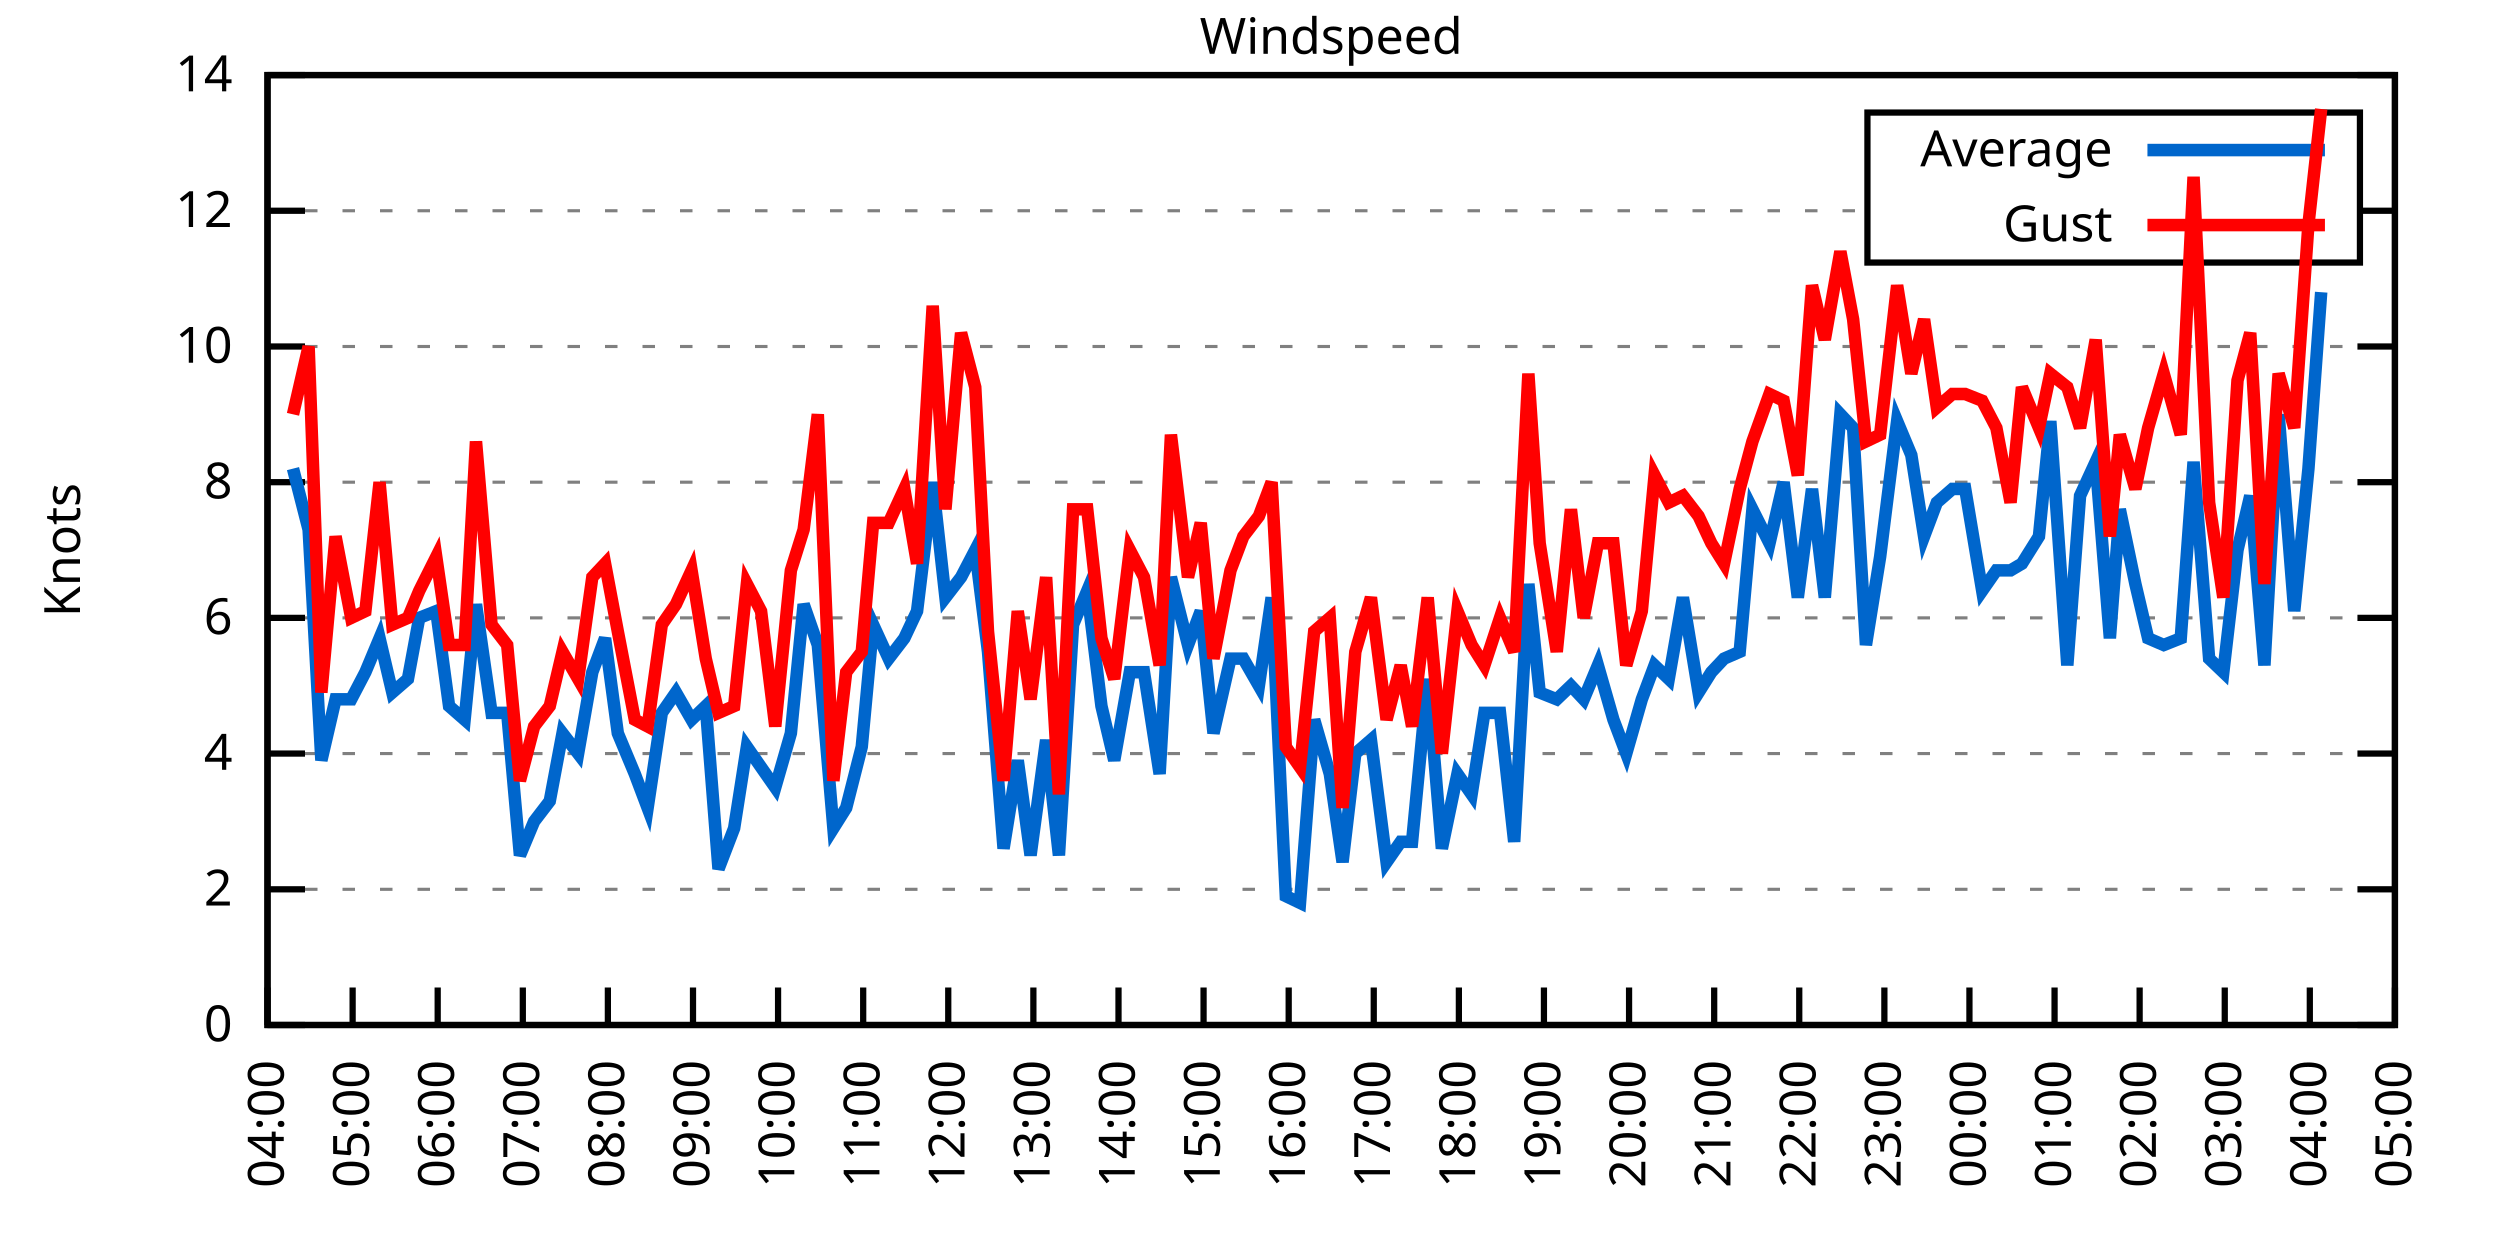
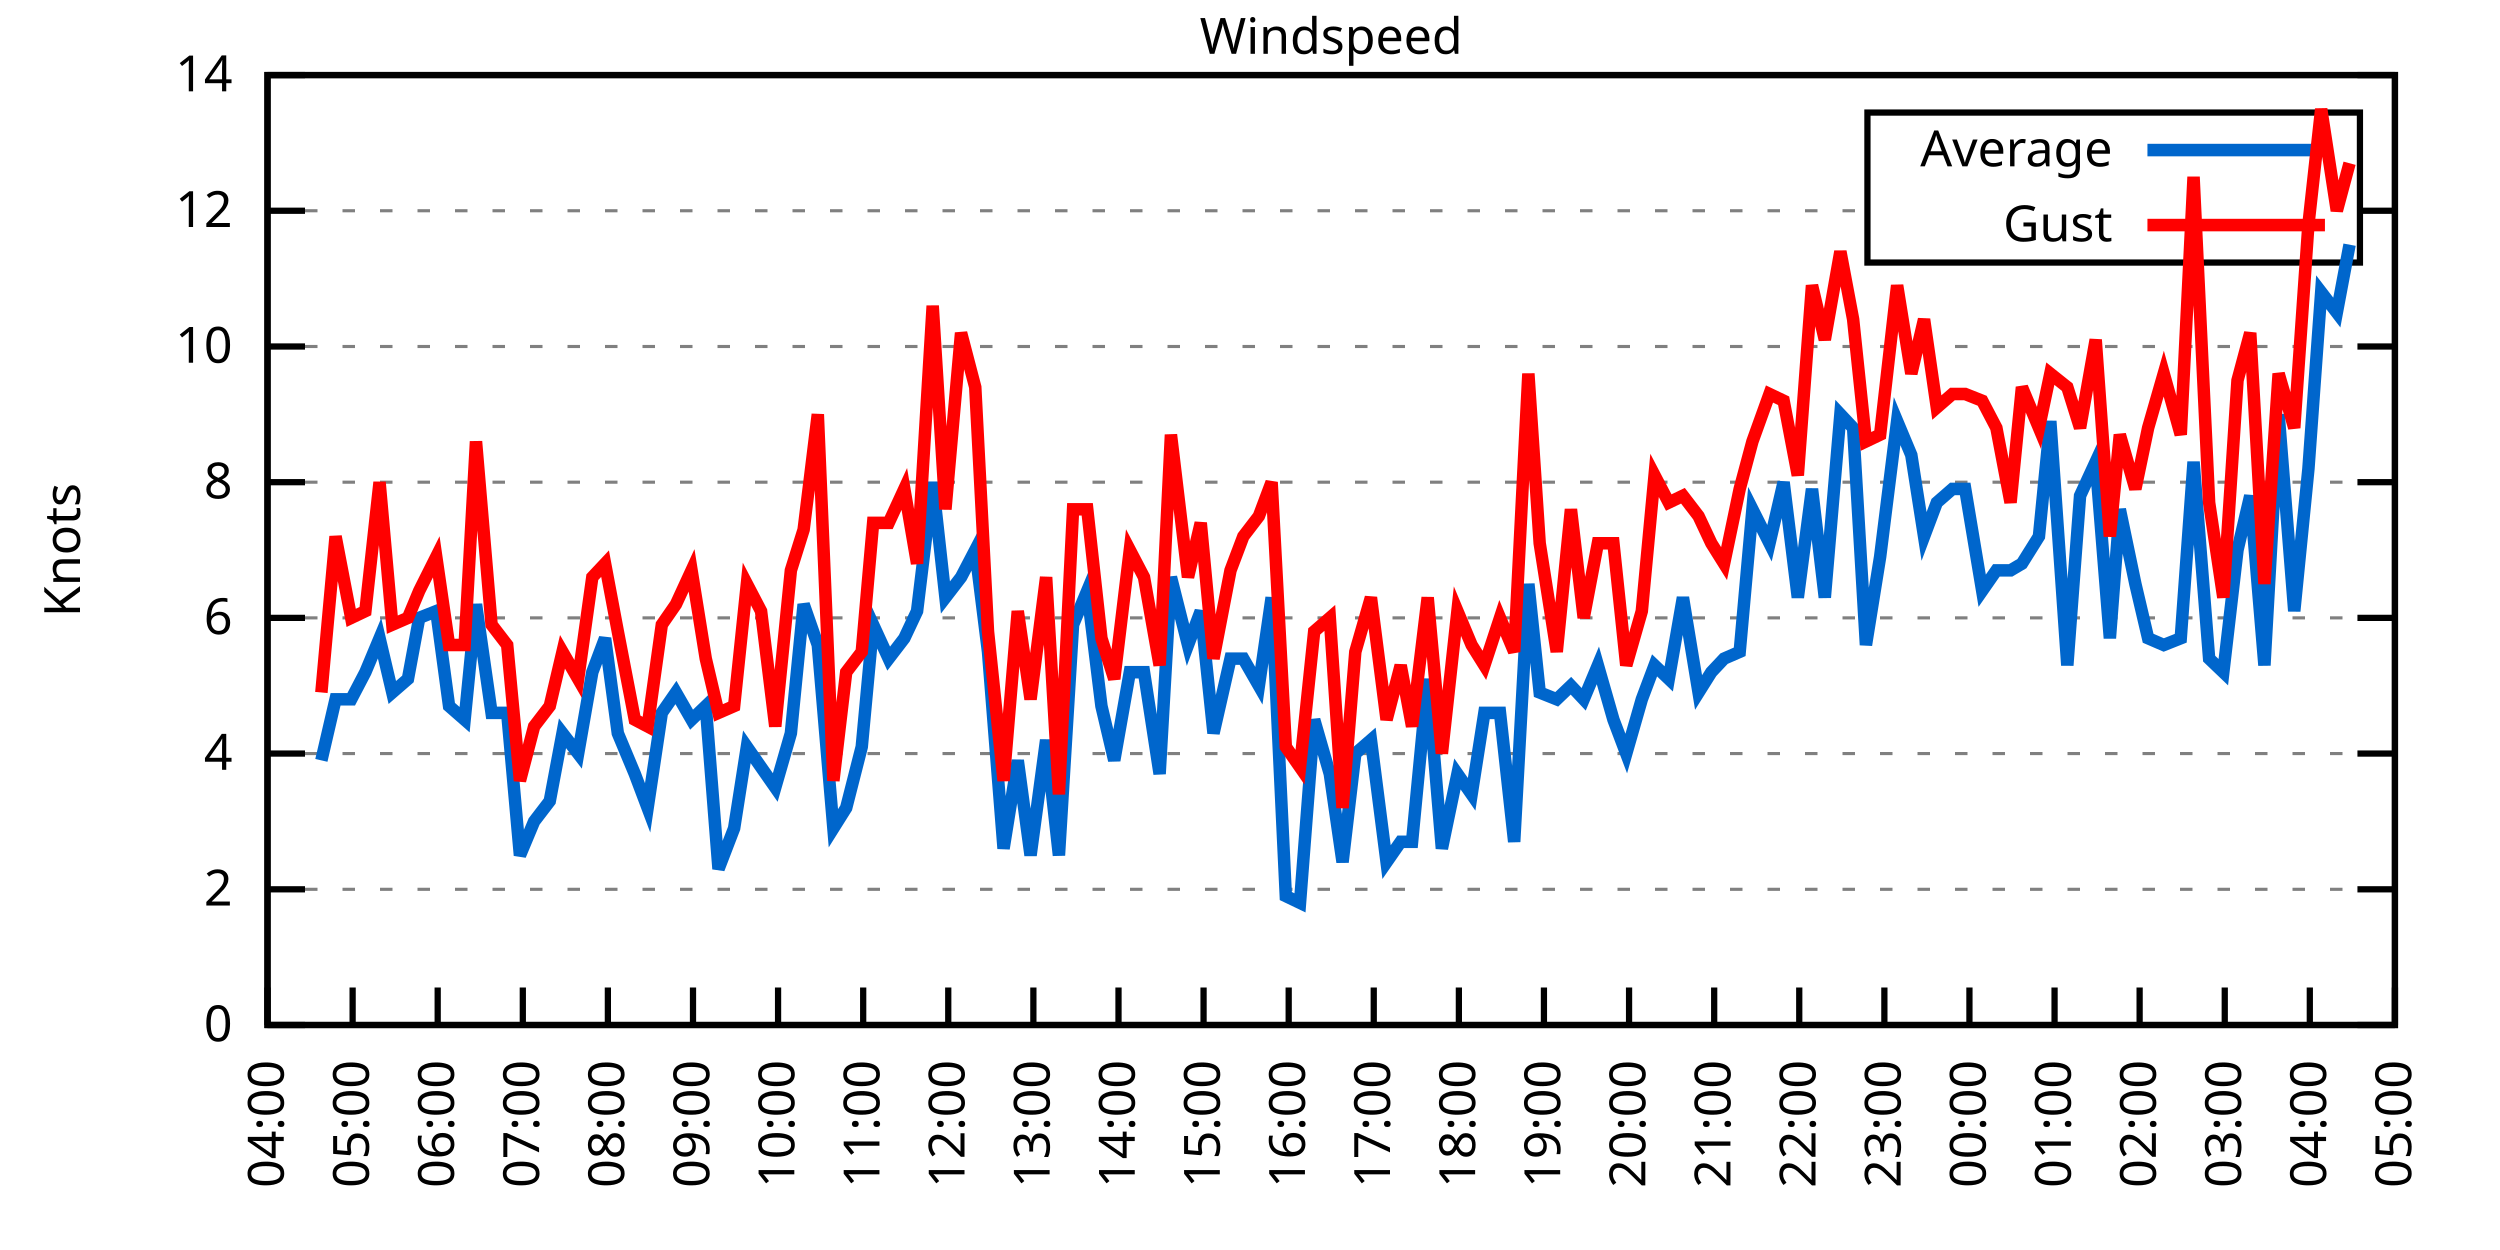
<svg xmlns="http://www.w3.org/2000/svg" xmlns:xlink="http://www.w3.org/1999/xlink" width="400" height="200" viewBox="0 0 400 200">
  <g id="gnuplot_canvas">
    <rect x="0" y="0" width="400" height="200" fill="none" />
    <defs>
      <circle id="gpDot" r="0.5" stroke-width="0.5" stroke="currentColor" />
      <path id="gpPt0" stroke-width="0.333" stroke="currentColor" d="M-1,0 h2 M0,-1 v2" />
      <path id="gpPt1" stroke-width="0.333" stroke="currentColor" d="M-1,-1 L1,1 M1,-1 L-1,1" />
      <path id="gpPt2" stroke-width="0.333" stroke="currentColor" d="M-1,0 L1,0 M0,-1 L0,1 M-1,-1 L1,1 M-1,1 L1,-1" />
      <rect id="gpPt3" stroke-width="0.333" stroke="currentColor" x="-1" y="-1" width="2" height="2" />
      <rect id="gpPt4" stroke-width="0.333" stroke="currentColor" fill="currentColor" x="-1" y="-1" width="2" height="2" />
      <circle id="gpPt5" stroke-width="0.333" stroke="currentColor" cx="0" cy="0" r="1" />
      <use xlink:href="#gpPt5" id="gpPt6" fill="currentColor" stroke="none" />
      <path id="gpPt7" stroke-width="0.333" stroke="currentColor" d="M0,-1.33 L-1.33,0.67 L1.33,0.67 z" />
      <use xlink:href="#gpPt7" id="gpPt8" fill="currentColor" stroke="none" />
      <use xlink:href="#gpPt7" id="gpPt9" stroke="currentColor" transform="rotate(180)" />
      <use xlink:href="#gpPt9" id="gpPt10" fill="currentColor" stroke="none" />
      <use xlink:href="#gpPt3" id="gpPt11" stroke="currentColor" transform="rotate(45)" />
      <use xlink:href="#gpPt11" id="gpPt12" fill="currentColor" stroke="none" />
      <path id="gpPt13" stroke-width="0.333" stroke="currentColor" d="M0,1.330 L1.265,0.411 L0.782,-1.067 L-0.782,-1.076 L-1.265,0.411 z" />
      <use xlink:href="#gpPt13" id="gpPt14" fill="currentColor" stroke="none" />
      <filter id="textbox" filterUnits="objectBoundingBox" x="0" y="0" height="1" width="1">
        <feFlood flood-color="white" flood-opacity="1" result="bgnd" />
        <feComposite in="SourceGraphic" in2="bgnd" operator="atop" />
      </filter>
      <filter id="greybox" filterUnits="objectBoundingBox" x="0" y="0" height="1" width="1">
        <feFlood flood-color="lightgrey" flood-opacity="1" result="grey" />
        <feComposite in="SourceGraphic" in2="grey" operator="atop" />
      </filter>
    </defs>
    <g fill="none" color="white" stroke="currentColor" stroke-width="1.00" stroke-linecap="butt" stroke-linejoin="miter">
</g>
    <g fill="none" color="black" stroke="currentColor" stroke-width="1.00" stroke-linecap="butt" stroke-linejoin="miter">
      <g stroke="none" shape-rendering="crispEdges">
        <polygon fill="rgb(255, 255, 255)" points="42.80,164.00 383.18,164.00 383.18,12.02 42.80,12.02 " />
      </g>
    </g>
    <g fill="none" color="black" stroke="currentColor" stroke-width="1.00" stroke-linecap="butt" stroke-linejoin="miter">
</g>
    <g fill="none" color="black" stroke="black" stroke-width="0.50" stroke-linecap="butt" stroke-linejoin="miter">
</g>
    <g fill="none" color="gray" stroke="currentColor" stroke-width="0.50" stroke-linecap="butt" stroke-linejoin="miter">
      <path stroke="gray" stroke-dasharray="2,4" class="gridline" d="M42.80,164.00 L383.19,164.00  " />
    </g>
    <g fill="none" color="gray" stroke="gray" stroke-width="1.00" stroke-linecap="butt" stroke-linejoin="miter">
</g>
    <g fill="none" color="black" stroke="currentColor" stroke-width="1.00" stroke-linecap="butt" stroke-linejoin="miter">
      <path stroke="black" d="M42.80,164.00 L48.80,164.00 M383.19,164.00 L377.19,164.00  " />
      <g transform="translate(37.20,166.60)" stroke="none" fill="black" font-family="Sans" font-size="8.00" text-anchor="end">
        <text>
          <tspan font-family="Sans"> 0</tspan>
        </text>
      </g>
    </g>
    <g fill="none" color="black" stroke="currentColor" stroke-width="1.00" stroke-linecap="butt" stroke-linejoin="miter">
</g>
    <g fill="none" color="black" stroke="black" stroke-width="0.50" stroke-linecap="butt" stroke-linejoin="miter">
</g>
    <g fill="none" color="gray" stroke="currentColor" stroke-width="0.50" stroke-linecap="butt" stroke-linejoin="miter">
      <path stroke="gray" stroke-dasharray="2,4" class="gridline" d="M42.80,142.29 L383.19,142.29  " />
    </g>
    <g fill="none" color="gray" stroke="gray" stroke-width="1.00" stroke-linecap="butt" stroke-linejoin="miter">
</g>
    <g fill="none" color="black" stroke="currentColor" stroke-width="1.00" stroke-linecap="butt" stroke-linejoin="miter">
      <path stroke="black" d="M42.80,142.29 L48.80,142.29 M383.19,142.29 L377.19,142.29  " />
      <g transform="translate(37.20,144.89)" stroke="none" fill="black" font-family="Sans" font-size="8.00" text-anchor="end">
        <text>
          <tspan font-family="Sans"> 2</tspan>
        </text>
      </g>
    </g>
    <g fill="none" color="black" stroke="currentColor" stroke-width="1.00" stroke-linecap="butt" stroke-linejoin="miter">
</g>
    <g fill="none" color="black" stroke="black" stroke-width="0.50" stroke-linecap="butt" stroke-linejoin="miter">
</g>
    <g fill="none" color="gray" stroke="currentColor" stroke-width="0.50" stroke-linecap="butt" stroke-linejoin="miter">
      <path stroke="gray" stroke-dasharray="2,4" class="gridline" d="M42.80,120.57 L383.19,120.57  " />
    </g>
    <g fill="none" color="gray" stroke="gray" stroke-width="1.00" stroke-linecap="butt" stroke-linejoin="miter">
</g>
    <g fill="none" color="black" stroke="currentColor" stroke-width="1.00" stroke-linecap="butt" stroke-linejoin="miter">
      <path stroke="black" d="M42.80,120.57 L48.80,120.57 M383.19,120.57 L377.19,120.57  " />
      <g transform="translate(37.20,123.17)" stroke="none" fill="black" font-family="Sans" font-size="8.00" text-anchor="end">
        <text>
          <tspan font-family="Sans"> 4</tspan>
        </text>
      </g>
    </g>
    <g fill="none" color="black" stroke="currentColor" stroke-width="1.00" stroke-linecap="butt" stroke-linejoin="miter">
</g>
    <g fill="none" color="black" stroke="black" stroke-width="0.50" stroke-linecap="butt" stroke-linejoin="miter">
</g>
    <g fill="none" color="gray" stroke="currentColor" stroke-width="0.50" stroke-linecap="butt" stroke-linejoin="miter">
      <path stroke="gray" stroke-dasharray="2,4" class="gridline" d="M42.80,98.86 L383.19,98.86  " />
    </g>
    <g fill="none" color="gray" stroke="gray" stroke-width="1.00" stroke-linecap="butt" stroke-linejoin="miter">
</g>
    <g fill="none" color="black" stroke="currentColor" stroke-width="1.00" stroke-linecap="butt" stroke-linejoin="miter">
      <path stroke="black" d="M42.80,98.86 L48.80,98.86 M383.19,98.86 L377.19,98.86  " />
      <g transform="translate(37.20,101.46)" stroke="none" fill="black" font-family="Sans" font-size="8.00" text-anchor="end">
        <text>
          <tspan font-family="Sans"> 6</tspan>
        </text>
      </g>
    </g>
    <g fill="none" color="black" stroke="currentColor" stroke-width="1.00" stroke-linecap="butt" stroke-linejoin="miter">
</g>
    <g fill="none" color="black" stroke="black" stroke-width="0.50" stroke-linecap="butt" stroke-linejoin="miter">
</g>
    <g fill="none" color="gray" stroke="currentColor" stroke-width="0.50" stroke-linecap="butt" stroke-linejoin="miter">
      <path stroke="gray" stroke-dasharray="2,4" class="gridline" d="M42.80,77.15 L383.19,77.15  " />
    </g>
    <g fill="none" color="gray" stroke="gray" stroke-width="1.00" stroke-linecap="butt" stroke-linejoin="miter">
</g>
    <g fill="none" color="black" stroke="currentColor" stroke-width="1.00" stroke-linecap="butt" stroke-linejoin="miter">
      <path stroke="black" d="M42.80,77.15 L48.80,77.15 M383.19,77.15 L377.19,77.15  " />
      <g transform="translate(37.20,79.75)" stroke="none" fill="black" font-family="Sans" font-size="8.00" text-anchor="end">
        <text>
          <tspan font-family="Sans"> 8</tspan>
        </text>
      </g>
    </g>
    <g fill="none" color="black" stroke="currentColor" stroke-width="1.00" stroke-linecap="butt" stroke-linejoin="miter">
</g>
    <g fill="none" color="black" stroke="black" stroke-width="0.50" stroke-linecap="butt" stroke-linejoin="miter">
</g>
    <g fill="none" color="gray" stroke="currentColor" stroke-width="0.50" stroke-linecap="butt" stroke-linejoin="miter">
      <path stroke="gray" stroke-dasharray="2,4" class="gridline" d="M42.80,55.44 L383.19,55.44  " />
    </g>
    <g fill="none" color="gray" stroke="gray" stroke-width="1.00" stroke-linecap="butt" stroke-linejoin="miter">
</g>
    <g fill="none" color="black" stroke="currentColor" stroke-width="1.00" stroke-linecap="butt" stroke-linejoin="miter">
      <path stroke="black" d="M42.80,55.44 L48.80,55.44 M383.19,55.44 L377.19,55.44  " />
      <g transform="translate(37.20,58.04)" stroke="none" fill="black" font-family="Sans" font-size="8.00" text-anchor="end">
        <text>
          <tspan font-family="Sans"> 10</tspan>
        </text>
      </g>
    </g>
    <g fill="none" color="black" stroke="currentColor" stroke-width="1.00" stroke-linecap="butt" stroke-linejoin="miter">
</g>
    <g fill="none" color="black" stroke="black" stroke-width="0.50" stroke-linecap="butt" stroke-linejoin="miter">
</g>
    <g fill="none" color="gray" stroke="currentColor" stroke-width="0.50" stroke-linecap="butt" stroke-linejoin="miter">
      <path stroke="gray" stroke-dasharray="2,4" class="gridline" d="M42.80,33.72 L298.79,33.72 M377.59,33.72 L383.19,33.72  " />
    </g>
    <g fill="none" color="gray" stroke="gray" stroke-width="1.00" stroke-linecap="butt" stroke-linejoin="miter">
</g>
    <g fill="none" color="black" stroke="currentColor" stroke-width="1.00" stroke-linecap="butt" stroke-linejoin="miter">
      <path stroke="black" d="M42.80,33.72 L48.80,33.72 M383.19,33.72 L377.19,33.72  " />
      <g transform="translate(37.20,36.32)" stroke="none" fill="black" font-family="Sans" font-size="8.00" text-anchor="end">
        <text>
          <tspan font-family="Sans"> 12</tspan>
        </text>
      </g>
    </g>
    <g fill="none" color="black" stroke="currentColor" stroke-width="1.00" stroke-linecap="butt" stroke-linejoin="miter">
</g>
    <g fill="none" color="black" stroke="black" stroke-width="0.50" stroke-linecap="butt" stroke-linejoin="miter">
</g>
    <g fill="none" color="gray" stroke="currentColor" stroke-width="0.50" stroke-linecap="butt" stroke-linejoin="miter">
      <path stroke="gray" stroke-dasharray="2,4" class="gridline" d="M42.80,12.01 L383.19,12.01  " />
    </g>
    <g fill="none" color="gray" stroke="gray" stroke-width="1.00" stroke-linecap="butt" stroke-linejoin="miter">
</g>
    <g fill="none" color="black" stroke="currentColor" stroke-width="1.00" stroke-linecap="butt" stroke-linejoin="miter">
      <path stroke="black" d="M42.80,12.01 L48.80,12.01 M383.19,12.01 L377.19,12.01  " />
      <g transform="translate(37.20,14.61)" stroke="none" fill="black" font-family="Sans" font-size="8.00" text-anchor="end">
        <text>
          <tspan font-family="Sans"> 14</tspan>
        </text>
      </g>
    </g>
    <g fill="none" color="black" stroke="currentColor" stroke-width="1.00" stroke-linecap="butt" stroke-linejoin="miter">
      <path stroke="black" d="M42.80,164.00 L42.80,158.00  " />
      <g transform="translate(45.40,169.60) rotate(270.00)" stroke="none" fill="black" font-family="Sans" font-size="8.00" text-anchor="end">
        <text>
          <tspan font-family="Sans">04:00</tspan>
        </text>
      </g>
    </g>
    <g fill="none" color="black" stroke="currentColor" stroke-width="1.00" stroke-linecap="butt" stroke-linejoin="miter">
      <path stroke="black" d="M56.42,164.00 L56.42,158.00  " />
      <g transform="translate(59.02,169.60) rotate(270.00)" stroke="none" fill="black" font-family="Sans" font-size="8.00" text-anchor="end">
        <text>
          <tspan font-family="Sans">05:00</tspan>
        </text>
      </g>
    </g>
    <g fill="none" color="black" stroke="currentColor" stroke-width="1.00" stroke-linecap="butt" stroke-linejoin="miter">
      <path stroke="black" d="M70.03,164.00 L70.03,158.00  " />
      <g transform="translate(72.63,169.60) rotate(270.00)" stroke="none" fill="black" font-family="Sans" font-size="8.00" text-anchor="end">
        <text>
          <tspan font-family="Sans">06:00</tspan>
        </text>
      </g>
    </g>
    <g fill="none" color="black" stroke="currentColor" stroke-width="1.00" stroke-linecap="butt" stroke-linejoin="miter">
      <path stroke="black" d="M83.65,164.00 L83.65,158.00  " />
      <g transform="translate(86.25,169.60) rotate(270.00)" stroke="none" fill="black" font-family="Sans" font-size="8.00" text-anchor="end">
        <text>
          <tspan font-family="Sans">07:00</tspan>
        </text>
      </g>
    </g>
    <g fill="none" color="black" stroke="currentColor" stroke-width="1.00" stroke-linecap="butt" stroke-linejoin="miter">
      <path stroke="black" d="M97.26,164.00 L97.26,158.00  " />
      <g transform="translate(99.86,169.60) rotate(270.00)" stroke="none" fill="black" font-family="Sans" font-size="8.00" text-anchor="end">
        <text>
          <tspan font-family="Sans">08:00</tspan>
        </text>
      </g>
    </g>
    <g fill="none" color="black" stroke="currentColor" stroke-width="1.00" stroke-linecap="butt" stroke-linejoin="miter">
      <path stroke="black" d="M110.88,164.00 L110.88,158.00  " />
      <g transform="translate(113.48,169.60) rotate(270.00)" stroke="none" fill="black" font-family="Sans" font-size="8.00" text-anchor="end">
        <text>
          <tspan font-family="Sans">09:00</tspan>
        </text>
      </g>
    </g>
    <g fill="none" color="black" stroke="currentColor" stroke-width="1.00" stroke-linecap="butt" stroke-linejoin="miter">
      <path stroke="black" d="M124.49,164.00 L124.49,158.00  " />
      <g transform="translate(127.09,169.60) rotate(270.00)" stroke="none" fill="black" font-family="Sans" font-size="8.00" text-anchor="end">
        <text>
          <tspan font-family="Sans">10:00</tspan>
        </text>
      </g>
    </g>
    <g fill="none" color="black" stroke="currentColor" stroke-width="1.00" stroke-linecap="butt" stroke-linejoin="miter">
      <path stroke="black" d="M138.11,164.00 L138.11,158.00  " />
      <g transform="translate(140.71,169.60) rotate(270.00)" stroke="none" fill="black" font-family="Sans" font-size="8.00" text-anchor="end">
        <text>
          <tspan font-family="Sans">11:00</tspan>
        </text>
      </g>
    </g>
    <g fill="none" color="black" stroke="currentColor" stroke-width="1.00" stroke-linecap="butt" stroke-linejoin="miter">
      <path stroke="black" d="M151.72,164.00 L151.72,158.00  " />
      <g transform="translate(154.32,169.60) rotate(270.00)" stroke="none" fill="black" font-family="Sans" font-size="8.00" text-anchor="end">
        <text>
          <tspan font-family="Sans">12:00</tspan>
        </text>
      </g>
    </g>
    <g fill="none" color="black" stroke="currentColor" stroke-width="1.00" stroke-linecap="butt" stroke-linejoin="miter">
      <path stroke="black" d="M165.34,164.00 L165.34,158.00  " />
      <g transform="translate(167.94,169.60) rotate(270.00)" stroke="none" fill="black" font-family="Sans" font-size="8.00" text-anchor="end">
        <text>
          <tspan font-family="Sans">13:00</tspan>
        </text>
      </g>
    </g>
    <g fill="none" color="black" stroke="currentColor" stroke-width="1.00" stroke-linecap="butt" stroke-linejoin="miter">
      <path stroke="black" d="M178.96,164.00 L178.96,158.00  " />
      <g transform="translate(181.56,169.60) rotate(270.00)" stroke="none" fill="black" font-family="Sans" font-size="8.00" text-anchor="end">
        <text>
          <tspan font-family="Sans">14:00</tspan>
        </text>
      </g>
    </g>
    <g fill="none" color="black" stroke="currentColor" stroke-width="1.00" stroke-linecap="butt" stroke-linejoin="miter">
      <path stroke="black" d="M192.57,164.00 L192.57,158.00  " />
      <g transform="translate(195.17,169.60) rotate(270.00)" stroke="none" fill="black" font-family="Sans" font-size="8.00" text-anchor="end">
        <text>
          <tspan font-family="Sans">15:00</tspan>
        </text>
      </g>
    </g>
    <g fill="none" color="black" stroke="currentColor" stroke-width="1.00" stroke-linecap="butt" stroke-linejoin="miter">
      <path stroke="black" d="M206.19,164.00 L206.19,158.00  " />
      <g transform="translate(208.79,169.60) rotate(270.00)" stroke="none" fill="black" font-family="Sans" font-size="8.00" text-anchor="end">
        <text>
          <tspan font-family="Sans">16:00</tspan>
        </text>
      </g>
    </g>
    <g fill="none" color="black" stroke="currentColor" stroke-width="1.00" stroke-linecap="butt" stroke-linejoin="miter">
      <path stroke="black" d="M219.80,164.00 L219.80,158.00  " />
      <g transform="translate(222.40,169.60) rotate(270.00)" stroke="none" fill="black" font-family="Sans" font-size="8.00" text-anchor="end">
        <text>
          <tspan font-family="Sans">17:00</tspan>
        </text>
      </g>
    </g>
    <g fill="none" color="black" stroke="currentColor" stroke-width="1.00" stroke-linecap="butt" stroke-linejoin="miter">
      <path stroke="black" d="M233.42,164.00 L233.42,158.00  " />
      <g transform="translate(236.02,169.60) rotate(270.00)" stroke="none" fill="black" font-family="Sans" font-size="8.00" text-anchor="end">
        <text>
          <tspan font-family="Sans">18:00</tspan>
        </text>
      </g>
    </g>
    <g fill="none" color="black" stroke="currentColor" stroke-width="1.00" stroke-linecap="butt" stroke-linejoin="miter">
      <path stroke="black" d="M247.03,164.00 L247.03,158.00  " />
      <g transform="translate(249.63,169.60) rotate(270.00)" stroke="none" fill="black" font-family="Sans" font-size="8.00" text-anchor="end">
        <text>
          <tspan font-family="Sans">19:00</tspan>
        </text>
      </g>
    </g>
    <g fill="none" color="black" stroke="currentColor" stroke-width="1.00" stroke-linecap="butt" stroke-linejoin="miter">
      <path stroke="black" d="M260.65,164.00 L260.65,158.00  " />
      <g transform="translate(263.25,169.60) rotate(270.00)" stroke="none" fill="black" font-family="Sans" font-size="8.00" text-anchor="end">
        <text>
          <tspan font-family="Sans">20:00</tspan>
        </text>
      </g>
    </g>
    <g fill="none" color="black" stroke="currentColor" stroke-width="1.00" stroke-linecap="butt" stroke-linejoin="miter">
      <path stroke="black" d="M274.27,164.00 L274.27,158.00  " />
      <g transform="translate(276.87,169.60) rotate(270.00)" stroke="none" fill="black" font-family="Sans" font-size="8.00" text-anchor="end">
        <text>
          <tspan font-family="Sans">21:00</tspan>
        </text>
      </g>
    </g>
    <g fill="none" color="black" stroke="currentColor" stroke-width="1.00" stroke-linecap="butt" stroke-linejoin="miter">
      <path stroke="black" d="M287.88,164.00 L287.88,158.00  " />
      <g transform="translate(290.48,169.60) rotate(270.00)" stroke="none" fill="black" font-family="Sans" font-size="8.00" text-anchor="end">
        <text>
          <tspan font-family="Sans">22:00</tspan>
        </text>
      </g>
    </g>
    <g fill="none" color="black" stroke="currentColor" stroke-width="1.00" stroke-linecap="butt" stroke-linejoin="miter">
      <path stroke="black" d="M301.50,164.00 L301.50,158.00  " />
      <g transform="translate(304.10,169.60) rotate(270.00)" stroke="none" fill="black" font-family="Sans" font-size="8.00" text-anchor="end">
        <text>
          <tspan font-family="Sans">23:00</tspan>
        </text>
      </g>
    </g>
    <g fill="none" color="black" stroke="currentColor" stroke-width="1.00" stroke-linecap="butt" stroke-linejoin="miter">
      <path stroke="black" d="M315.11,164.00 L315.11,158.00  " />
      <g transform="translate(317.71,169.60) rotate(270.00)" stroke="none" fill="black" font-family="Sans" font-size="8.00" text-anchor="end">
        <text>
          <tspan font-family="Sans">00:00</tspan>
        </text>
      </g>
    </g>
    <g fill="none" color="black" stroke="currentColor" stroke-width="1.00" stroke-linecap="butt" stroke-linejoin="miter">
      <path stroke="black" d="M328.73,164.00 L328.73,158.00  " />
      <g transform="translate(331.33,169.60) rotate(270.00)" stroke="none" fill="black" font-family="Sans" font-size="8.00" text-anchor="end">
        <text>
          <tspan font-family="Sans">01:00</tspan>
        </text>
      </g>
    </g>
    <g fill="none" color="black" stroke="currentColor" stroke-width="1.00" stroke-linecap="butt" stroke-linejoin="miter">
      <path stroke="black" d="M342.34,164.00 L342.34,158.00  " />
      <g transform="translate(344.94,169.60) rotate(270.00)" stroke="none" fill="black" font-family="Sans" font-size="8.00" text-anchor="end">
        <text>
          <tspan font-family="Sans">02:00</tspan>
        </text>
      </g>
    </g>
    <g fill="none" color="black" stroke="currentColor" stroke-width="1.00" stroke-linecap="butt" stroke-linejoin="miter">
      <path stroke="black" d="M355.96,164.00 L355.96,158.00  " />
      <g transform="translate(358.56,169.60) rotate(270.00)" stroke="none" fill="black" font-family="Sans" font-size="8.00" text-anchor="end">
        <text>
          <tspan font-family="Sans">03:00</tspan>
        </text>
      </g>
    </g>
    <g fill="none" color="black" stroke="currentColor" stroke-width="1.00" stroke-linecap="butt" stroke-linejoin="miter">
      <path stroke="black" d="M369.57,164.00 L369.57,158.00  " />
      <g transform="translate(372.17,169.60) rotate(270.00)" stroke="none" fill="black" font-family="Sans" font-size="8.00" text-anchor="end">
        <text>
          <tspan font-family="Sans">04:00</tspan>
        </text>
      </g>
    </g>
    <g fill="none" color="black" stroke="currentColor" stroke-width="1.00" stroke-linecap="butt" stroke-linejoin="miter">
      <path stroke="black" d="M383.19,164.00 L383.19,158.00  " />
      <g transform="translate(385.79,169.60) rotate(270.00)" stroke="none" fill="black" font-family="Sans" font-size="8.00" text-anchor="end">
        <text>
          <tspan font-family="Sans">05:00</tspan>
        </text>
      </g>
    </g>
    <g fill="none" color="black" stroke="currentColor" stroke-width="1.00" stroke-linecap="butt" stroke-linejoin="miter">
</g>
    <g fill="none" color="black" stroke="currentColor" stroke-width="1.00" stroke-linecap="butt" stroke-linejoin="miter">
      <path stroke="black" d="M42.80,12.01 L42.80,164.00 L383.19,164.00 L383.19,12.01 L42.80,12.01 Z  " />
    </g>
    <g fill="none" color="black" stroke="currentColor" stroke-width="1.00" stroke-linecap="butt" stroke-linejoin="miter">
</g>
    <g fill="none" color="black" stroke="currentColor" stroke-width="1.00" stroke-linecap="butt" stroke-linejoin="miter">
      <path stroke="black" d="M298.79,42.01 L298.79,18.01 L377.59,18.01 L377.59,42.01 L298.79,42.01 Z  " />
    </g>
    <g id="Windspeed_plot_1">
      <g fill="none" color="white" stroke="black" stroke-width="2.00" stroke-linecap="butt" stroke-linejoin="miter">
</g>
      <g fill="none" color="black" stroke="currentColor" stroke-width="2.00" stroke-linecap="butt" stroke-linejoin="miter">
        <g transform="translate(337.99,26.61)" stroke="none" fill="black" font-family="Sans" font-size="8.00" text-anchor="end">
          <text>
            <tspan font-family="Sans">Average</tspan>
          </text>
        </g>
      </g>
      <g fill="none" color="black" stroke="currentColor" stroke-width="2.00" stroke-linecap="butt" stroke-linejoin="miter">
-         <path stroke="rgb(  0, 102, 204)" d="M343.59,24.01 L371.99,24.01 M46.88,74.98 L49.38,84.75 L51.42,121.66 L53.69,111.89 L56.19,111.89 L58.46,107.55   L60.73,102.12 L62.77,110.80 L65.27,108.63 L67.08,98.86 L69.80,97.78 L71.85,112.97 L74.34,115.15 L76.16,96.69   L78.65,114.06 L81.15,114.06 L83.19,136.86 L85.46,131.43 L87.96,128.17 L90.00,117.32 L92.50,120.57 L94.77,107.55   L96.81,102.12 L98.85,117.32 L101.57,123.83 L103.62,129.26 L105.89,114.06 L108.15,110.80 L110.65,115.15 L112.92,112.97   L114.96,139.03 L117.46,132.52 L119.50,119.49 L121.77,122.75 L124.04,126.00 L126.54,117.32 L128.58,96.69 L130.85,103.20   L133.34,132.52 L135.39,129.26 L137.88,119.49 L139.70,99.95 L142.19,105.38 L144.69,102.12 L146.73,97.78 L149.23,77.15   L151.27,95.60 L153.77,92.35 L156.04,88.00 L158.08,104.29 L160.57,135.77 L162.84,121.66 L164.89,136.86 L167.38,118.40   L169.43,136.86 L171.69,99.95 L173.96,94.52 L176.23,112.97 L178.28,121.66 L180.77,107.55 L183.04,107.55 L185.54,123.83   L187.35,92.35 L190.08,103.20 L192.12,97.78 L194.16,117.32 L196.88,105.38 L198.93,105.38 L201.42,109.72 L203.46,95.60   L205.73,143.37 L208.00,144.46 L210.27,115.15 L212.77,123.83 L214.81,137.94 L216.85,120.57 L219.35,118.40 L221.85,137.94   L224.11,134.69 L225.93,134.69 L228.43,108.63 L230.70,135.77 L233.19,123.83 L235.46,127.09 L237.50,114.06 L240.00,114.06   L242.27,134.69 L244.54,93.43 L246.35,110.80 L249.08,111.89 L251.35,109.72 L253.39,111.89 L255.66,106.46 L258.15,115.15   L260.20,120.57 L262.69,111.89 L264.73,106.46 L267.00,108.63 L269.27,95.60 L271.77,110.80 L273.81,107.55 L275.85,105.38   L278.35,104.29 L280.39,81.49 L283.12,86.92 L285.38,77.15 L287.65,95.60 L289.92,78.23 L291.97,95.60 L294.46,66.29   L296.50,68.46 L298.55,103.20 L300.82,89.09 L303.54,67.38 L305.81,72.81 L307.85,85.83 L309.89,80.41 L312.39,78.23   L314.43,78.23 L317.15,94.52 L319.42,91.26 L321.69,91.26 L323.51,90.18 L326.23,85.83 L328.05,67.38 L330.77,106.46   L332.81,79.32 L335.31,73.89 L337.58,102.12 L339.17,81.49 L341.66,93.43 L343.70,102.12 L346.20,103.20 L348.92,102.12   L350.97,73.89 L353.46,105.38 L355.73,107.55 L358.00,88.00 L360.04,79.32 L362.31,106.46 L364.58,66.29 L367.08,97.78   L369.35,74.98 L371.39,46.75  " />
+         <path stroke="rgb(  0, 102, 204)" d="M343.59,24.01 L371.99,24.01 M51.42,121.66 L53.69,111.89 L56.19,111.89 L58.46,107.55 L60.73,102.12 L62.77,110.80   L65.27,108.63 L67.08,98.86 L69.80,97.78 L71.85,112.97 L74.34,115.15 L76.16,96.69 L78.65,114.06 L81.15,114.06   L83.19,136.86 L85.46,131.43 L87.96,128.17 L90.00,117.32 L92.50,120.57 L94.77,107.55 L96.81,102.12 L98.85,117.32   L101.57,123.83 L103.62,129.26 L105.89,114.06 L108.15,110.80 L110.65,115.15 L112.92,112.97 L114.96,139.03 L117.46,132.52   L119.50,119.49 L121.77,122.75 L124.04,126.00 L126.54,117.32 L128.58,96.69 L130.85,103.20 L133.34,132.52 L135.39,129.26   L137.88,119.49 L139.70,99.95 L142.19,105.38 L144.69,102.12 L146.73,97.78 L149.23,77.15 L151.27,95.60 L153.77,92.35   L156.04,88.00 L158.08,104.29 L160.57,135.77 L162.84,121.66 L164.89,136.86 L167.38,118.40 L169.43,136.86 L171.69,99.95   L173.96,94.52 L176.23,112.97 L178.28,121.66 L180.77,107.55 L183.04,107.55 L185.54,123.83 L187.35,92.35 L190.08,103.20   L192.12,97.78 L194.16,117.32 L196.88,105.38 L198.93,105.38 L201.42,109.72 L203.46,95.60 L205.73,143.37 L208.00,144.46   L210.27,115.15 L212.77,123.83 L214.81,137.94 L216.85,120.57 L219.35,118.40 L221.85,137.94 L224.11,134.69 L225.93,134.69   L228.43,108.63 L230.70,135.77 L233.19,123.83 L235.46,127.09 L237.50,114.06 L240.00,114.06 L242.27,134.69 L244.54,93.43   L246.35,110.80 L249.08,111.89 L251.35,109.72 L253.39,111.89 L255.66,106.46 L258.15,115.15 L260.20,120.57 L262.69,111.89   L264.73,106.46 L267.00,108.63 L269.27,95.60 L271.77,110.80 L273.81,107.55 L275.85,105.38 L278.35,104.29 L280.39,81.49   L283.12,86.92 L285.38,77.15 L287.65,95.60 L289.92,78.23 L291.97,95.60 L294.46,66.29 L296.50,68.46 L298.55,103.20   L300.82,89.09 L303.54,67.38 L305.81,72.81 L307.85,85.83 L309.89,80.41 L312.39,78.23 L314.43,78.23 L317.15,94.52   L319.42,91.26 L321.69,91.26 L323.51,90.18 L326.23,85.83 L328.05,67.38 L330.77,106.46 L332.81,79.32 L335.31,73.89   L337.58,102.12 L339.17,81.49 L341.66,93.43 L343.70,102.12 L346.20,103.20 L348.92,102.12 L350.97,73.89 L353.46,105.38   L355.73,107.55 L358.00,88.00 L360.04,79.32 L362.31,106.46 L364.58,66.29 L367.08,97.78 L369.35,74.98 L371.39,46.75   L373.89,50.01 L375.93,39.15  " />
      </g>
    </g>
    <g id="Windspeed_plot_2">
      <g fill="none" color="black" stroke="currentColor" stroke-width="2.00" stroke-linecap="butt" stroke-linejoin="miter">
        <g transform="translate(337.99,38.61)" stroke="none" fill="black" font-family="Sans" font-size="8.00" text-anchor="end">
          <text>
            <tspan font-family="Sans">Gust</tspan>
          </text>
        </g>
      </g>
      <g fill="none" color="black" stroke="currentColor" stroke-width="2.00" stroke-linecap="butt" stroke-linejoin="miter">
-         <path stroke="rgb(255,   0,   0)" d="M343.59,36.01 L371.99,36.01 M46.88,66.29 L49.38,55.44 L51.42,110.80 L53.69,85.83 L56.19,98.86 L58.46,97.78   L60.73,77.15 L62.77,99.95 L65.27,98.86 L67.08,94.52 L69.80,89.09 L71.85,103.20 L74.34,103.20 L76.16,70.63   L78.65,99.95 L81.15,103.20 L83.19,124.92 L85.46,116.23 L87.96,112.97 L90.00,104.29 L92.50,108.63 L94.77,92.35   L96.81,90.18 L98.85,101.03 L101.57,115.15 L103.62,116.23 L105.89,99.95 L108.15,96.69 L110.65,91.26 L112.92,105.38   L114.96,114.06 L117.46,112.97 L119.50,93.43 L121.77,97.78 L124.04,116.23 L126.54,91.26 L128.58,84.75 L130.85,66.29   L133.34,124.92 L135.39,107.55 L137.88,104.29 L139.70,83.66 L142.19,83.66 L144.69,78.23 L146.73,90.18 L149.23,48.92   L151.27,81.49 L153.77,53.26 L156.04,61.95 L158.08,101.03 L160.57,124.92 L162.84,97.78 L164.89,111.89 L167.38,92.35   L169.43,127.09 L171.69,81.49 L173.96,81.49 L176.23,102.12 L178.28,108.63 L180.77,88.00 L183.04,92.35 L185.54,106.46   L187.35,69.55 L190.08,92.35 L192.12,83.66 L194.16,105.38 L196.88,91.26 L198.93,85.83 L201.42,82.58 L203.46,77.15   L205.73,119.49 L208.00,122.75 L210.27,101.03 L212.77,98.86 L214.81,129.26 L216.85,104.29 L219.35,95.60 L221.85,115.15   L224.11,106.46 L225.93,116.23 L228.43,95.60 L230.70,120.57 L233.19,97.78 L235.46,103.20 L237.50,106.46 L240.00,98.86   L242.27,104.29 L244.54,59.78 L246.35,86.92 L249.08,104.29 L251.35,81.49 L253.39,98.86 L255.66,86.92 L258.15,86.92   L260.20,106.46 L262.69,97.78 L264.73,76.06 L267.00,80.41 L269.27,79.32 L271.77,82.58 L273.81,86.92 L275.85,90.18   L278.35,78.23 L280.39,70.63 L283.12,63.04 L285.38,64.12 L287.65,76.06 L289.92,45.66 L291.97,54.35 L294.46,40.24   L296.50,51.09 L298.55,70.63 L300.82,69.55 L303.54,45.66 L305.81,59.78 L307.85,51.09 L309.89,65.21 L312.39,63.04   L314.43,63.04 L317.15,64.12 L319.42,68.46 L321.69,80.41 L323.51,61.95 L326.23,68.46 L328.05,59.78 L330.77,61.95   L332.81,68.46 L335.31,54.35 L337.58,85.83 L339.17,69.55 L341.66,78.23 L343.70,68.46 L346.20,59.78 L348.92,69.55   L350.97,28.29 L353.46,80.41 L355.73,95.60 L358.00,60.86 L360.04,53.26 L362.31,93.43 L364.58,59.78 L367.08,68.46   L369.35,35.89 L371.39,17.44  " />
+         <path stroke="rgb(255,   0,   0)" d="M343.59,36.01 L371.99,36.01 M51.42,110.80 L53.69,85.83 L56.19,98.86 L58.46,97.78 L60.73,77.15 L62.77,99.95   L65.27,98.86 L67.08,94.52 L69.80,89.09 L71.85,103.20 L74.34,103.20 L76.16,70.63 L78.65,99.95 L81.15,103.20   L83.19,124.92 L85.46,116.23 L87.96,112.97 L90.00,104.29 L92.50,108.63 L94.77,92.35 L96.81,90.18 L98.85,101.03   L101.57,115.15 L103.62,116.23 L105.89,99.95 L108.15,96.69 L110.65,91.26 L112.92,105.38 L114.96,114.06 L117.46,112.97   L119.50,93.43 L121.77,97.78 L124.04,116.23 L126.54,91.26 L128.58,84.75 L130.85,66.29 L133.34,124.92 L135.39,107.55   L137.88,104.29 L139.70,83.66 L142.19,83.66 L144.69,78.23 L146.73,90.18 L149.23,48.92 L151.27,81.49 L153.77,53.26   L156.04,61.95 L158.08,101.03 L160.57,124.92 L162.84,97.78 L164.89,111.89 L167.38,92.35 L169.43,127.09 L171.69,81.49   L173.96,81.49 L176.23,102.12 L178.28,108.63 L180.77,88.00 L183.04,92.35 L185.54,106.46 L187.35,69.55 L190.08,92.35   L192.12,83.66 L194.16,105.38 L196.88,91.26 L198.93,85.83 L201.42,82.58 L203.46,77.15 L205.73,119.49 L208.00,122.75   L210.27,101.03 L212.77,98.86 L214.81,129.26 L216.85,104.29 L219.35,95.60 L221.85,115.15 L224.11,106.46 L225.93,116.23   L228.43,95.60 L230.70,120.57 L233.19,97.78 L235.46,103.20 L237.50,106.46 L240.00,98.86 L242.27,104.29 L244.54,59.78   L246.35,86.92 L249.08,104.29 L251.35,81.49 L253.39,98.86 L255.66,86.92 L258.15,86.92 L260.20,106.46 L262.69,97.78   L264.73,76.06 L267.00,80.41 L269.27,79.32 L271.77,82.58 L273.81,86.92 L275.85,90.18 L278.35,78.23 L280.39,70.63   L283.12,63.04 L285.38,64.12 L287.65,76.06 L289.92,45.66 L291.97,54.35 L294.46,40.24 L296.50,51.09 L298.55,70.63   L300.82,69.55 L303.54,45.66 L305.81,59.78 L307.85,51.09 L309.89,65.21 L312.39,63.04 L314.43,63.04 L317.15,64.12   L319.42,68.46 L321.69,80.41 L323.51,61.95 L326.23,68.46 L328.05,59.78 L330.77,61.95 L332.81,68.46 L335.31,54.35   L337.58,85.83 L339.17,69.55 L341.66,78.23 L343.70,68.46 L346.20,59.78 L348.92,69.55 L350.97,28.29 L353.46,80.41   L355.73,95.60 L358.00,60.86 L360.04,53.26 L362.31,93.43 L364.58,59.78 L367.08,68.46 L369.35,35.89 L371.39,17.44   L373.89,33.72 L375.93,26.12  " />
      </g>
    </g>
    <g fill="none" color="black" stroke="currentColor" stroke-width="2.00" stroke-linecap="butt" stroke-linejoin="miter">
</g>
    <g fill="none" color="black" stroke="black" stroke-width="1.00" stroke-linecap="butt" stroke-linejoin="miter">
</g>
    <g fill="none" color="black" stroke="currentColor" stroke-width="1.00" stroke-linecap="butt" stroke-linejoin="miter">
      <path stroke="black" d="M42.80,12.01 L42.80,164.00 L383.19,164.00 L383.19,12.01 L42.80,12.01 Z  " />
      <g transform="translate(12.80,88.01) rotate(270.00)" stroke="none" fill="black" font-family="Sans" font-size="8.00" text-anchor="middle">
        <text>
          <tspan font-family="Sans">Knots</tspan>
        </text>
      </g>
    </g>
    <g fill="none" color="black" stroke="currentColor" stroke-width="1.00" stroke-linecap="butt" stroke-linejoin="miter">
</g>
    <g fill="none" color="black" stroke="currentColor" stroke-width="1.00" stroke-linecap="butt" stroke-linejoin="miter">
      <g transform="translate(212.99,8.61)" stroke="none" fill="black" font-family="Sans" font-size="8.00" text-anchor="middle">
        <text>
          <tspan font-family="Sans">Windspeed</tspan>
        </text>
      </g>
    </g>
    <g fill="none" color="black" stroke="currentColor" stroke-width="1.00" stroke-linecap="butt" stroke-linejoin="miter">
</g>
  </g>
</svg>
